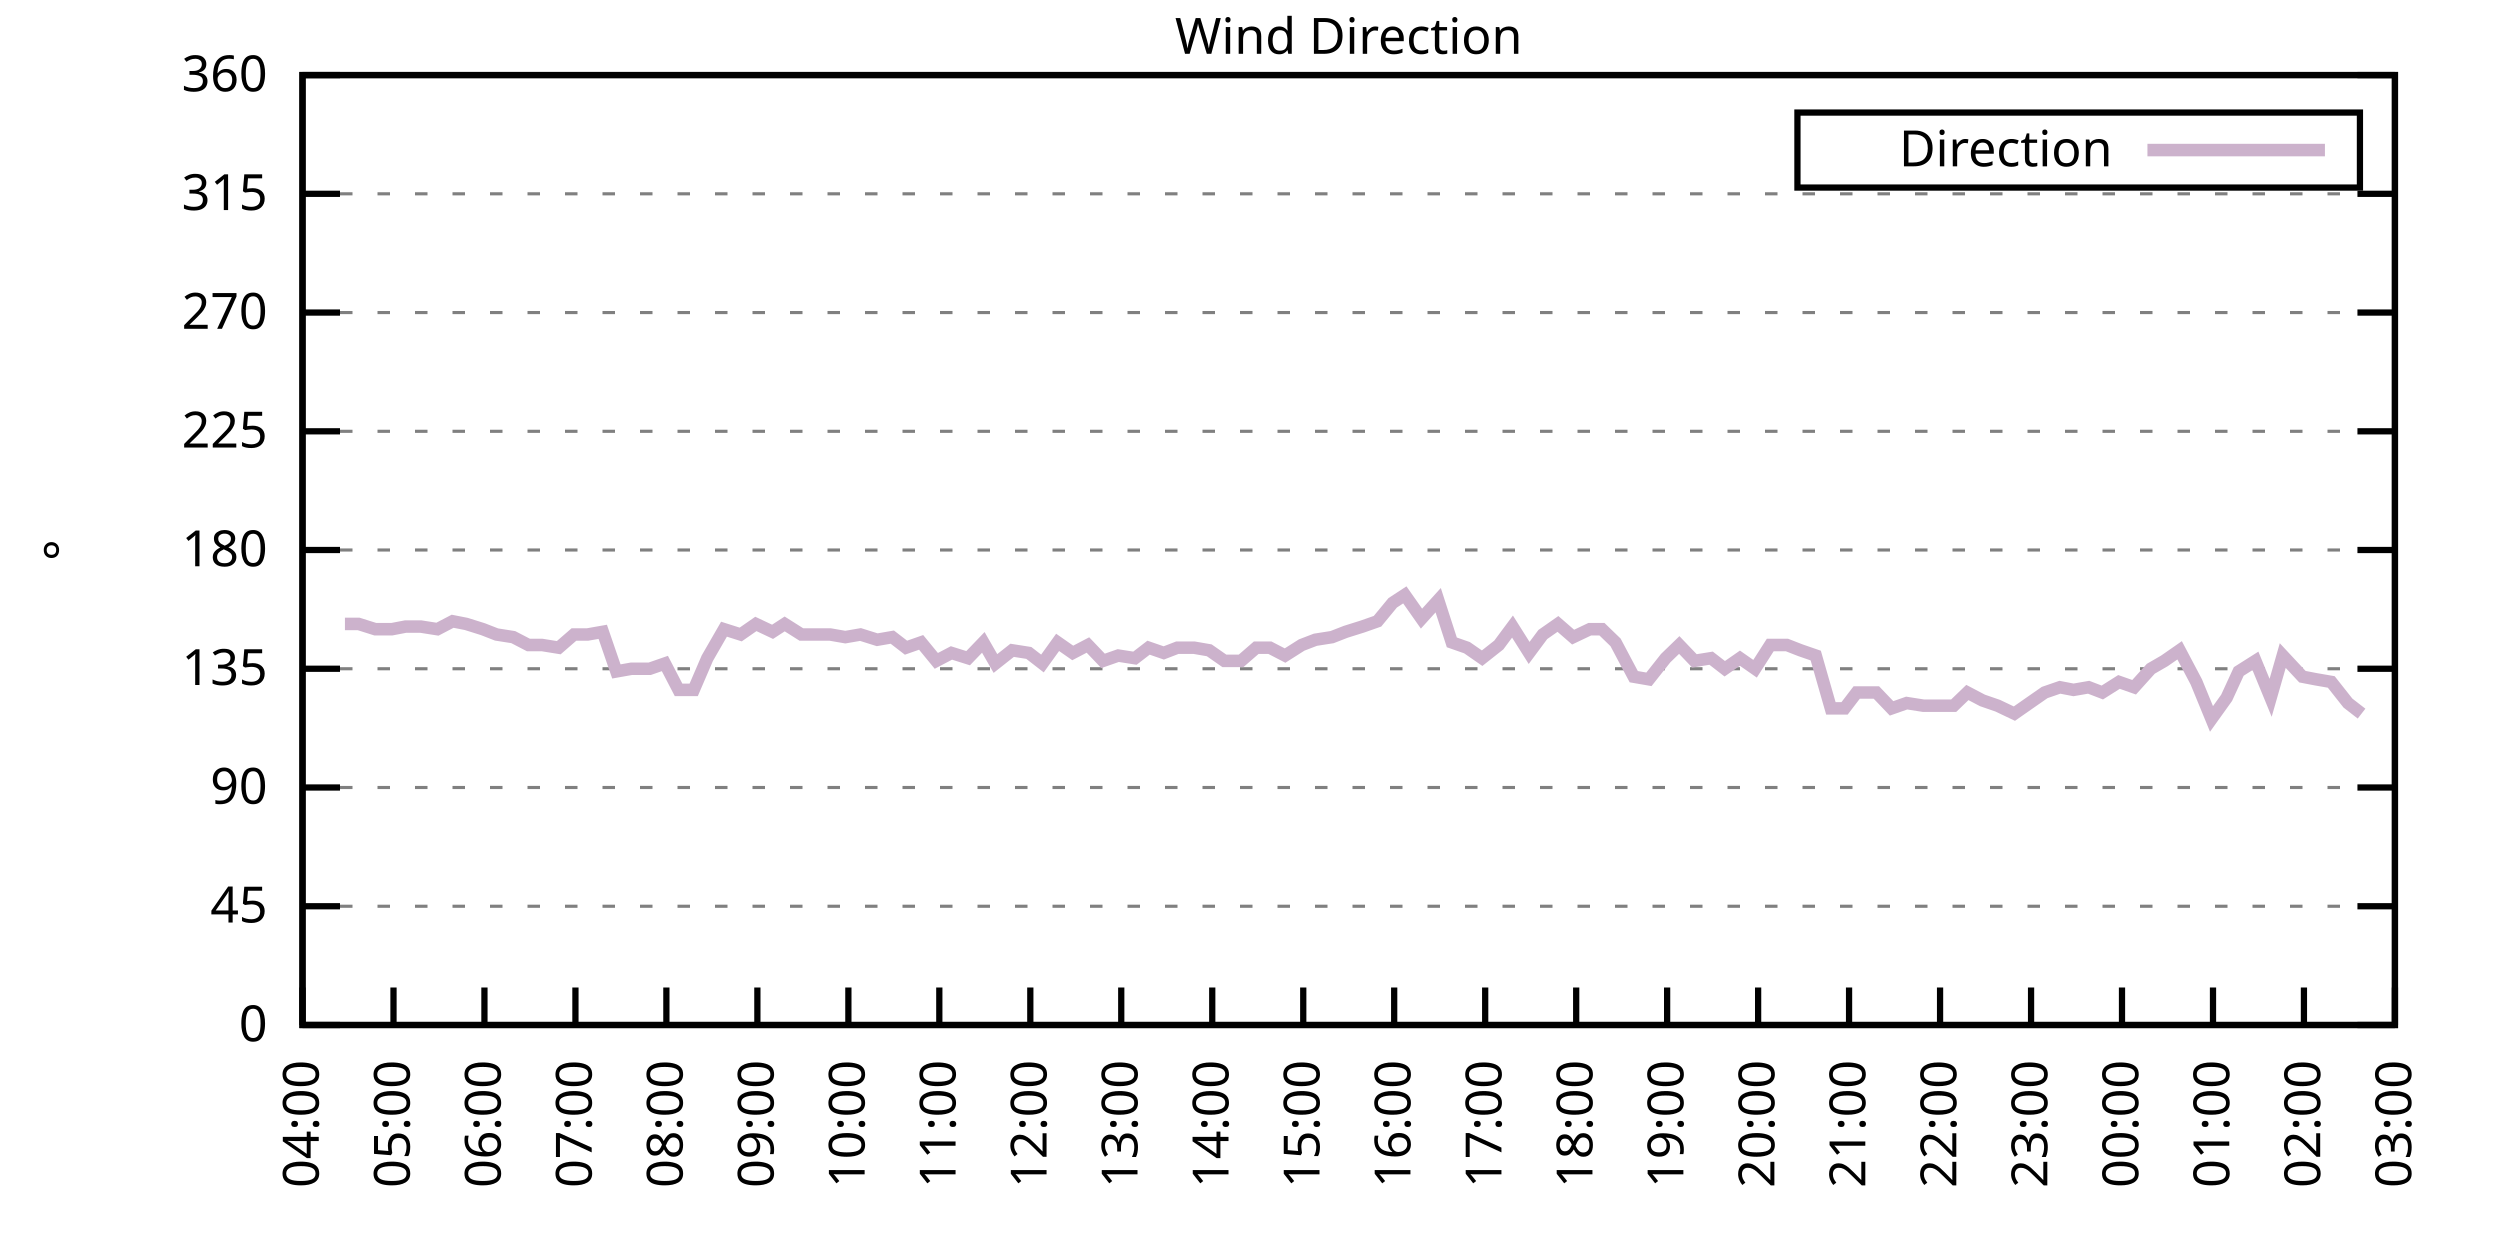
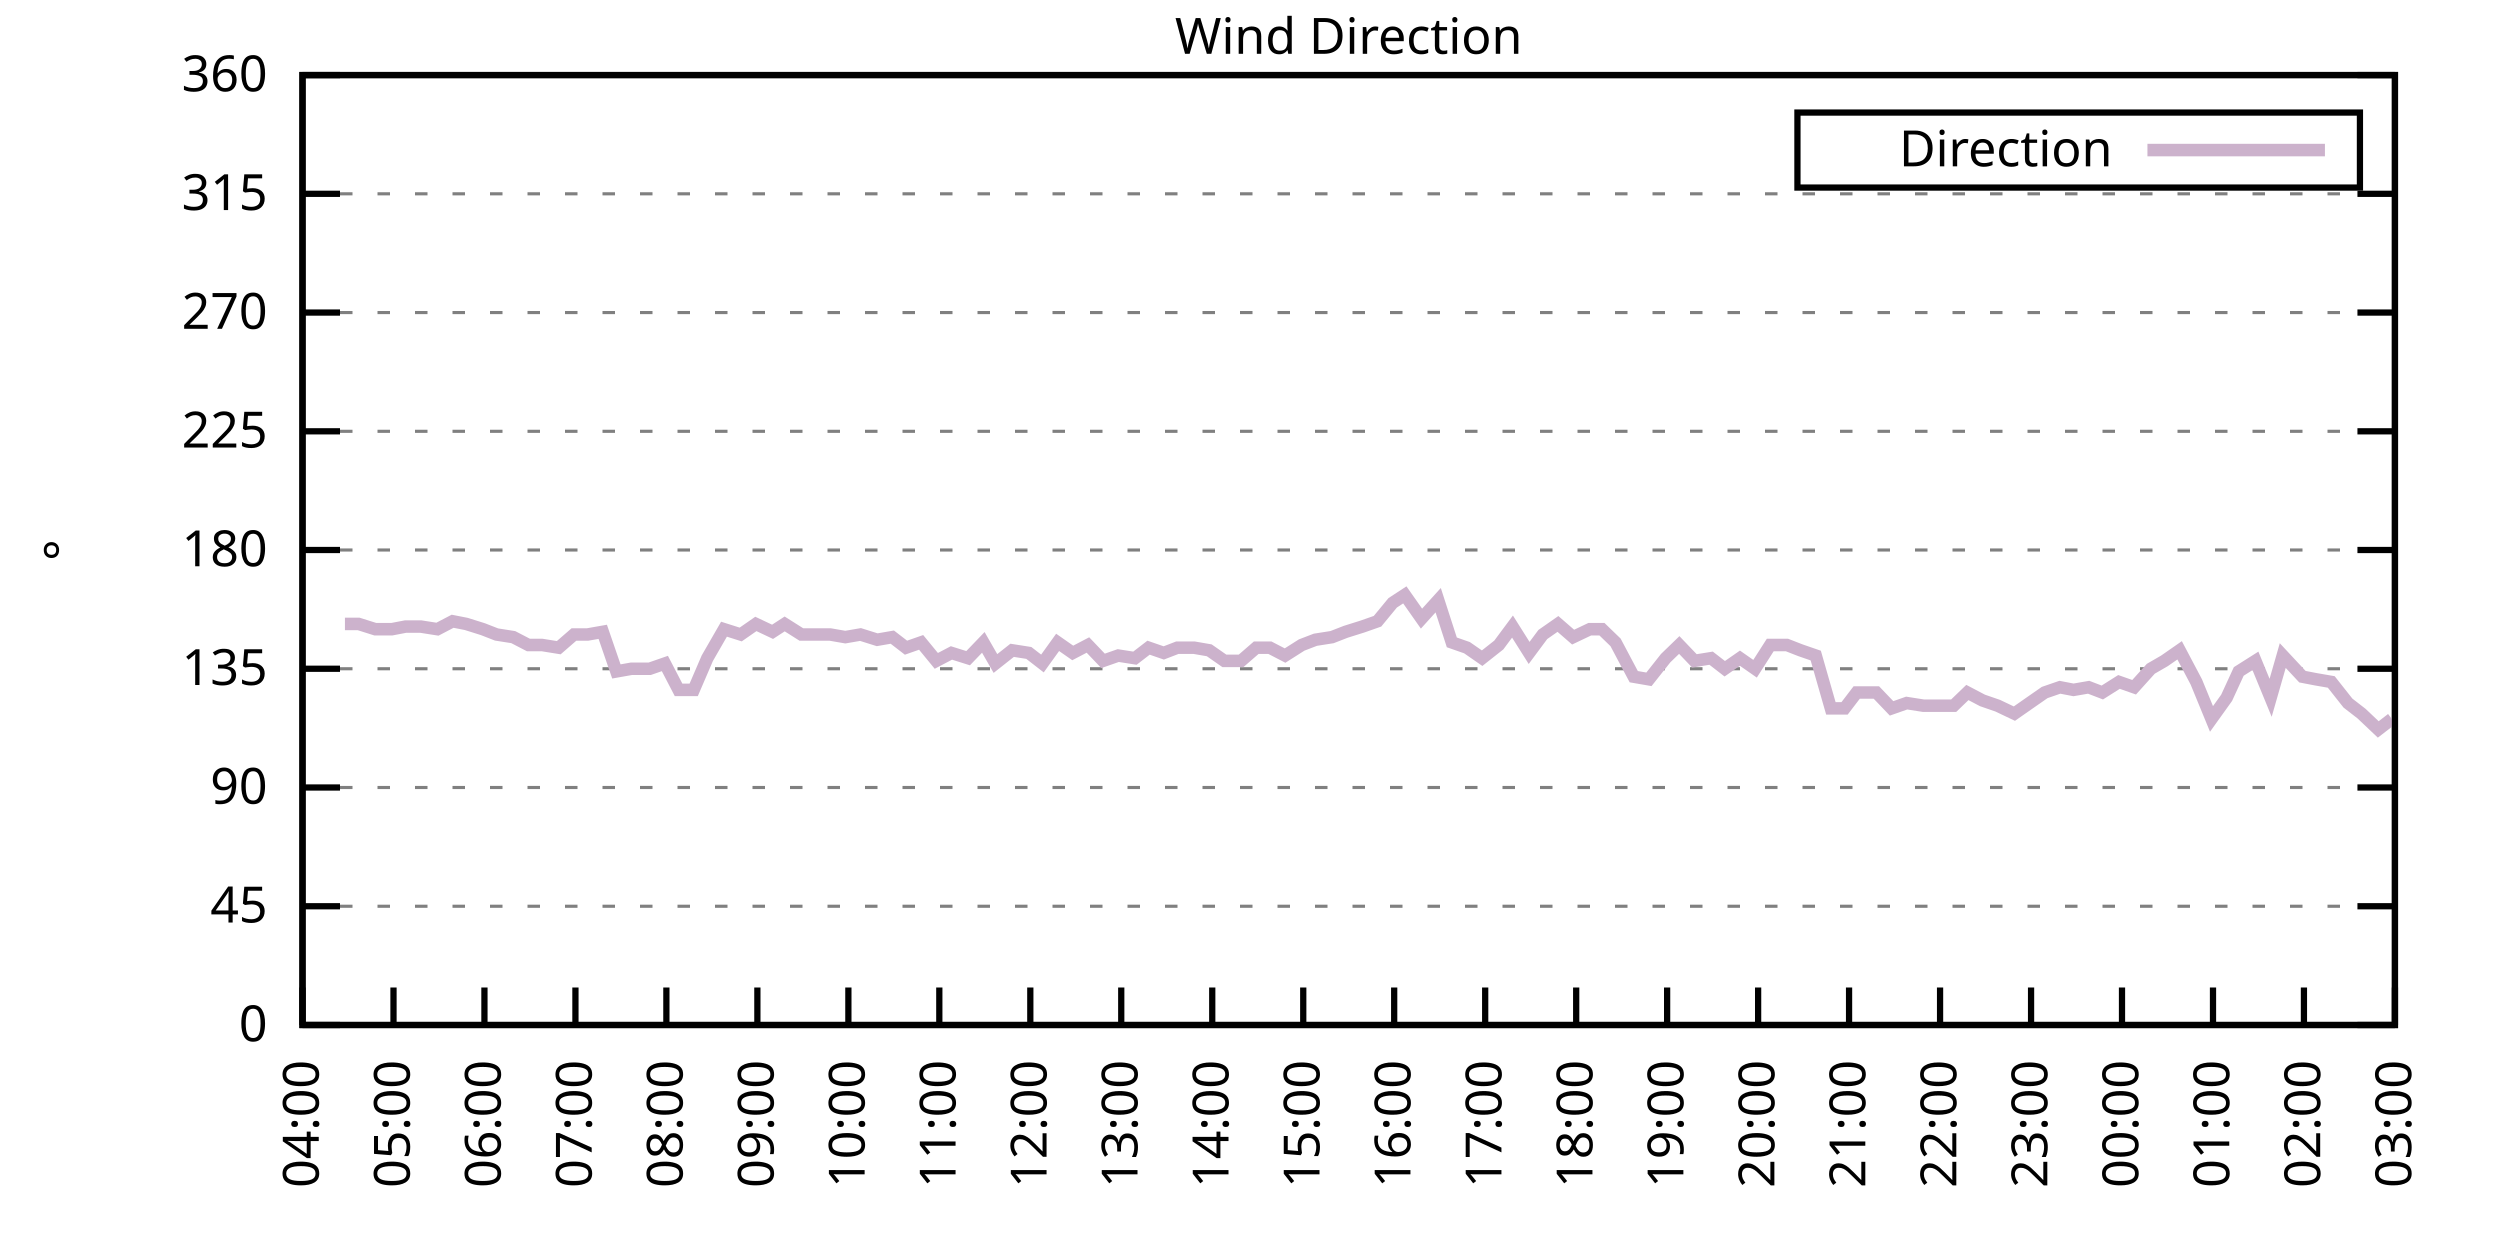
<svg xmlns="http://www.w3.org/2000/svg" xmlns:xlink="http://www.w3.org/1999/xlink" width="400" height="200" viewBox="0 0 400 200">
  <g id="gnuplot_canvas">
    <rect x="0" y="0" width="400" height="200" fill="none" />
    <defs>
      <circle id="gpDot" r="0.5" stroke-width="0.5" stroke="currentColor" />
      <path id="gpPt0" stroke-width="0.333" stroke="currentColor" d="M-1,0 h2 M0,-1 v2" />
      <path id="gpPt1" stroke-width="0.333" stroke="currentColor" d="M-1,-1 L1,1 M1,-1 L-1,1" />
      <path id="gpPt2" stroke-width="0.333" stroke="currentColor" d="M-1,0 L1,0 M0,-1 L0,1 M-1,-1 L1,1 M-1,1 L1,-1" />
      <rect id="gpPt3" stroke-width="0.333" stroke="currentColor" x="-1" y="-1" width="2" height="2" />
      <rect id="gpPt4" stroke-width="0.333" stroke="currentColor" fill="currentColor" x="-1" y="-1" width="2" height="2" />
      <circle id="gpPt5" stroke-width="0.333" stroke="currentColor" cx="0" cy="0" r="1" />
      <use xlink:href="#gpPt5" id="gpPt6" fill="currentColor" stroke="none" />
      <path id="gpPt7" stroke-width="0.333" stroke="currentColor" d="M0,-1.33 L-1.33,0.67 L1.33,0.67 z" />
      <use xlink:href="#gpPt7" id="gpPt8" fill="currentColor" stroke="none" />
      <use xlink:href="#gpPt7" id="gpPt9" stroke="currentColor" transform="rotate(180)" />
      <use xlink:href="#gpPt9" id="gpPt10" fill="currentColor" stroke="none" />
      <use xlink:href="#gpPt3" id="gpPt11" stroke="currentColor" transform="rotate(45)" />
      <use xlink:href="#gpPt11" id="gpPt12" fill="currentColor" stroke="none" />
      <path id="gpPt13" stroke-width="0.333" stroke="currentColor" d="M0,1.330 L1.265,0.411 L0.782,-1.067 L-0.782,-1.076 L-1.265,0.411 z" />
      <use xlink:href="#gpPt13" id="gpPt14" fill="currentColor" stroke="none" />
      <filter id="textbox" filterUnits="objectBoundingBox" x="0" y="0" height="1" width="1">
        <feFlood flood-color="white" flood-opacity="1" result="bgnd" />
        <feComposite in="SourceGraphic" in2="bgnd" operator="atop" />
      </filter>
      <filter id="greybox" filterUnits="objectBoundingBox" x="0" y="0" height="1" width="1">
        <feFlood flood-color="lightgrey" flood-opacity="1" result="grey" />
        <feComposite in="SourceGraphic" in2="grey" operator="atop" />
      </filter>
    </defs>
    <g fill="none" color="white" stroke="currentColor" stroke-width="1.00" stroke-linecap="butt" stroke-linejoin="miter">
</g>
    <g fill="none" color="black" stroke="currentColor" stroke-width="1.00" stroke-linecap="butt" stroke-linejoin="miter">
      <g stroke="none" shape-rendering="crispEdges">
        <polygon fill="rgb(255, 255, 255)" points="48.40,164.00 383.18,164.00 383.18,12.02 48.40,12.02 " />
      </g>
    </g>
    <g fill="none" color="black" stroke="currentColor" stroke-width="1.00" stroke-linecap="butt" stroke-linejoin="miter">
</g>
    <g fill="none" color="black" stroke="black" stroke-width="0.50" stroke-linecap="butt" stroke-linejoin="miter">
</g>
    <g fill="none" color="gray" stroke="currentColor" stroke-width="0.50" stroke-linecap="butt" stroke-linejoin="miter">
      <path stroke="gray" stroke-dasharray="2,4" class="gridline" d="M48.40,164.00 L383.19,164.00  " />
    </g>
    <g fill="none" color="gray" stroke="gray" stroke-width="1.00" stroke-linecap="butt" stroke-linejoin="miter">
</g>
    <g fill="none" color="black" stroke="currentColor" stroke-width="1.00" stroke-linecap="butt" stroke-linejoin="miter">
      <path stroke="black" d="M48.40,164.00 L54.40,164.00 M383.19,164.00 L377.19,164.00  " />
      <g transform="translate(42.80,166.60)" stroke="none" fill="black" font-family="Sans" font-size="8.00" text-anchor="end">
        <text>
          <tspan font-family="Sans"> 0</tspan>
        </text>
      </g>
    </g>
    <g fill="none" color="black" stroke="currentColor" stroke-width="1.00" stroke-linecap="butt" stroke-linejoin="miter">
</g>
    <g fill="none" color="black" stroke="black" stroke-width="0.50" stroke-linecap="butt" stroke-linejoin="miter">
</g>
    <g fill="none" color="gray" stroke="currentColor" stroke-width="0.50" stroke-linecap="butt" stroke-linejoin="miter">
      <path stroke="gray" stroke-dasharray="2,4" class="gridline" d="M48.40,145.00 L383.19,145.00  " />
    </g>
    <g fill="none" color="gray" stroke="gray" stroke-width="1.00" stroke-linecap="butt" stroke-linejoin="miter">
</g>
    <g fill="none" color="black" stroke="currentColor" stroke-width="1.00" stroke-linecap="butt" stroke-linejoin="miter">
      <path stroke="black" d="M48.40,145.00 L54.40,145.00 M383.19,145.00 L377.19,145.00  " />
      <g transform="translate(42.80,147.60)" stroke="none" fill="black" font-family="Sans" font-size="8.00" text-anchor="end">
        <text>
          <tspan font-family="Sans"> 45</tspan>
        </text>
      </g>
    </g>
    <g fill="none" color="black" stroke="currentColor" stroke-width="1.00" stroke-linecap="butt" stroke-linejoin="miter">
</g>
    <g fill="none" color="black" stroke="black" stroke-width="0.50" stroke-linecap="butt" stroke-linejoin="miter">
</g>
    <g fill="none" color="gray" stroke="currentColor" stroke-width="0.50" stroke-linecap="butt" stroke-linejoin="miter">
      <path stroke="gray" stroke-dasharray="2,4" class="gridline" d="M48.40,126.00 L383.19,126.00  " />
    </g>
    <g fill="none" color="gray" stroke="gray" stroke-width="1.00" stroke-linecap="butt" stroke-linejoin="miter">
</g>
    <g fill="none" color="black" stroke="currentColor" stroke-width="1.00" stroke-linecap="butt" stroke-linejoin="miter">
      <path stroke="black" d="M48.40,126.00 L54.40,126.00 M383.19,126.00 L377.19,126.00  " />
      <g transform="translate(42.80,128.60)" stroke="none" fill="black" font-family="Sans" font-size="8.00" text-anchor="end">
        <text>
          <tspan font-family="Sans"> 90</tspan>
        </text>
      </g>
    </g>
    <g fill="none" color="black" stroke="currentColor" stroke-width="1.00" stroke-linecap="butt" stroke-linejoin="miter">
</g>
    <g fill="none" color="black" stroke="black" stroke-width="0.50" stroke-linecap="butt" stroke-linejoin="miter">
</g>
    <g fill="none" color="gray" stroke="currentColor" stroke-width="0.50" stroke-linecap="butt" stroke-linejoin="miter">
      <path stroke="gray" stroke-dasharray="2,4" class="gridline" d="M48.40,107.00 L383.19,107.00  " />
    </g>
    <g fill="none" color="gray" stroke="gray" stroke-width="1.00" stroke-linecap="butt" stroke-linejoin="miter">
</g>
    <g fill="none" color="black" stroke="currentColor" stroke-width="1.00" stroke-linecap="butt" stroke-linejoin="miter">
      <path stroke="black" d="M48.40,107.00 L54.40,107.00 M383.19,107.00 L377.19,107.00  " />
      <g transform="translate(42.80,109.60)" stroke="none" fill="black" font-family="Sans" font-size="8.00" text-anchor="end">
        <text>
          <tspan font-family="Sans"> 135</tspan>
        </text>
      </g>
    </g>
    <g fill="none" color="black" stroke="currentColor" stroke-width="1.00" stroke-linecap="butt" stroke-linejoin="miter">
</g>
    <g fill="none" color="black" stroke="black" stroke-width="0.50" stroke-linecap="butt" stroke-linejoin="miter">
</g>
    <g fill="none" color="gray" stroke="currentColor" stroke-width="0.50" stroke-linecap="butt" stroke-linejoin="miter">
      <path stroke="gray" stroke-dasharray="2,4" class="gridline" d="M48.40,88.00 L383.19,88.00  " />
    </g>
    <g fill="none" color="gray" stroke="gray" stroke-width="1.00" stroke-linecap="butt" stroke-linejoin="miter">
</g>
    <g fill="none" color="black" stroke="currentColor" stroke-width="1.00" stroke-linecap="butt" stroke-linejoin="miter">
      <path stroke="black" d="M48.40,88.00 L54.40,88.00 M383.19,88.00 L377.19,88.00  " />
      <g transform="translate(42.80,90.60)" stroke="none" fill="black" font-family="Sans" font-size="8.00" text-anchor="end">
        <text>
          <tspan font-family="Sans"> 180</tspan>
        </text>
      </g>
    </g>
    <g fill="none" color="black" stroke="currentColor" stroke-width="1.00" stroke-linecap="butt" stroke-linejoin="miter">
</g>
    <g fill="none" color="black" stroke="black" stroke-width="0.50" stroke-linecap="butt" stroke-linejoin="miter">
</g>
    <g fill="none" color="gray" stroke="currentColor" stroke-width="0.50" stroke-linecap="butt" stroke-linejoin="miter">
      <path stroke="gray" stroke-dasharray="2,4" class="gridline" d="M48.40,69.01 L383.19,69.01  " />
    </g>
    <g fill="none" color="gray" stroke="gray" stroke-width="1.00" stroke-linecap="butt" stroke-linejoin="miter">
</g>
    <g fill="none" color="black" stroke="currentColor" stroke-width="1.00" stroke-linecap="butt" stroke-linejoin="miter">
      <path stroke="black" d="M48.40,69.01 L54.40,69.01 M383.19,69.01 L377.19,69.01  " />
      <g transform="translate(42.80,71.61)" stroke="none" fill="black" font-family="Sans" font-size="8.00" text-anchor="end">
        <text>
          <tspan font-family="Sans"> 225</tspan>
        </text>
      </g>
    </g>
    <g fill="none" color="black" stroke="currentColor" stroke-width="1.00" stroke-linecap="butt" stroke-linejoin="miter">
</g>
    <g fill="none" color="black" stroke="black" stroke-width="0.50" stroke-linecap="butt" stroke-linejoin="miter">
</g>
    <g fill="none" color="gray" stroke="currentColor" stroke-width="0.50" stroke-linecap="butt" stroke-linejoin="miter">
      <path stroke="gray" stroke-dasharray="2,4" class="gridline" d="M48.40,50.01 L383.19,50.01  " />
    </g>
    <g fill="none" color="gray" stroke="gray" stroke-width="1.00" stroke-linecap="butt" stroke-linejoin="miter">
</g>
    <g fill="none" color="black" stroke="currentColor" stroke-width="1.00" stroke-linecap="butt" stroke-linejoin="miter">
      <path stroke="black" d="M48.40,50.01 L54.40,50.01 M383.19,50.01 L377.19,50.01  " />
      <g transform="translate(42.80,52.61)" stroke="none" fill="black" font-family="Sans" font-size="8.00" text-anchor="end">
        <text>
          <tspan font-family="Sans"> 270</tspan>
        </text>
      </g>
    </g>
    <g fill="none" color="black" stroke="currentColor" stroke-width="1.00" stroke-linecap="butt" stroke-linejoin="miter">
</g>
    <g fill="none" color="black" stroke="black" stroke-width="0.50" stroke-linecap="butt" stroke-linejoin="miter">
</g>
    <g fill="none" color="gray" stroke="currentColor" stroke-width="0.50" stroke-linecap="butt" stroke-linejoin="miter">
      <path stroke="gray" stroke-dasharray="2,4" class="gridline" d="M48.40,31.01 L383.19,31.01  " />
    </g>
    <g fill="none" color="gray" stroke="gray" stroke-width="1.00" stroke-linecap="butt" stroke-linejoin="miter">
</g>
    <g fill="none" color="black" stroke="currentColor" stroke-width="1.00" stroke-linecap="butt" stroke-linejoin="miter">
      <path stroke="black" d="M48.40,31.01 L54.40,31.01 M383.19,31.01 L377.19,31.01  " />
      <g transform="translate(42.80,33.61)" stroke="none" fill="black" font-family="Sans" font-size="8.00" text-anchor="end">
        <text>
          <tspan font-family="Sans"> 315</tspan>
        </text>
      </g>
    </g>
    <g fill="none" color="black" stroke="currentColor" stroke-width="1.00" stroke-linecap="butt" stroke-linejoin="miter">
</g>
    <g fill="none" color="black" stroke="black" stroke-width="0.50" stroke-linecap="butt" stroke-linejoin="miter">
</g>
    <g fill="none" color="gray" stroke="currentColor" stroke-width="0.50" stroke-linecap="butt" stroke-linejoin="miter">
      <path stroke="gray" stroke-dasharray="2,4" class="gridline" d="M48.40,12.01 L383.19,12.01  " />
    </g>
    <g fill="none" color="gray" stroke="gray" stroke-width="1.00" stroke-linecap="butt" stroke-linejoin="miter">
</g>
    <g fill="none" color="black" stroke="currentColor" stroke-width="1.00" stroke-linecap="butt" stroke-linejoin="miter">
      <path stroke="black" d="M48.40,12.01 L54.40,12.01 M383.19,12.01 L377.19,12.01  " />
      <g transform="translate(42.80,14.61)" stroke="none" fill="black" font-family="Sans" font-size="8.00" text-anchor="end">
        <text>
          <tspan font-family="Sans"> 360</tspan>
        </text>
      </g>
    </g>
    <g fill="none" color="black" stroke="currentColor" stroke-width="1.00" stroke-linecap="butt" stroke-linejoin="miter">
      <path stroke="black" d="M48.40,164.00 L48.40,158.00  " />
      <g transform="translate(51.00,169.60) rotate(270.00)" stroke="none" fill="black" font-family="Sans" font-size="8.00" text-anchor="end">
        <text>
          <tspan font-family="Sans">04:00</tspan>
        </text>
      </g>
    </g>
    <g fill="none" color="black" stroke="currentColor" stroke-width="1.00" stroke-linecap="butt" stroke-linejoin="miter">
      <path stroke="black" d="M62.96,164.00 L62.96,158.00  " />
      <g transform="translate(65.56,169.60) rotate(270.00)" stroke="none" fill="black" font-family="Sans" font-size="8.00" text-anchor="end">
        <text>
          <tspan font-family="Sans">05:00</tspan>
        </text>
      </g>
    </g>
    <g fill="none" color="black" stroke="currentColor" stroke-width="1.00" stroke-linecap="butt" stroke-linejoin="miter">
      <path stroke="black" d="M77.51,164.00 L77.51,158.00  " />
      <g transform="translate(80.11,169.60) rotate(270.00)" stroke="none" fill="black" font-family="Sans" font-size="8.00" text-anchor="end">
        <text>
          <tspan font-family="Sans">06:00</tspan>
        </text>
      </g>
    </g>
    <g fill="none" color="black" stroke="currentColor" stroke-width="1.00" stroke-linecap="butt" stroke-linejoin="miter">
      <path stroke="black" d="M92.07,164.00 L92.07,158.00  " />
      <g transform="translate(94.67,169.60) rotate(270.00)" stroke="none" fill="black" font-family="Sans" font-size="8.00" text-anchor="end">
        <text>
          <tspan font-family="Sans">07:00</tspan>
        </text>
      </g>
    </g>
    <g fill="none" color="black" stroke="currentColor" stroke-width="1.00" stroke-linecap="butt" stroke-linejoin="miter">
      <path stroke="black" d="M106.62,164.00 L106.62,158.00  " />
      <g transform="translate(109.22,169.60) rotate(270.00)" stroke="none" fill="black" font-family="Sans" font-size="8.00" text-anchor="end">
        <text>
          <tspan font-family="Sans">08:00</tspan>
        </text>
      </g>
    </g>
    <g fill="none" color="black" stroke="currentColor" stroke-width="1.00" stroke-linecap="butt" stroke-linejoin="miter">
      <path stroke="black" d="M121.18,164.00 L121.18,158.00  " />
      <g transform="translate(123.78,169.60) rotate(270.00)" stroke="none" fill="black" font-family="Sans" font-size="8.00" text-anchor="end">
        <text>
          <tspan font-family="Sans">09:00</tspan>
        </text>
      </g>
    </g>
    <g fill="none" color="black" stroke="currentColor" stroke-width="1.00" stroke-linecap="butt" stroke-linejoin="miter">
      <path stroke="black" d="M135.74,164.00 L135.74,158.00  " />
      <g transform="translate(138.34,169.60) rotate(270.00)" stroke="none" fill="black" font-family="Sans" font-size="8.00" text-anchor="end">
        <text>
          <tspan font-family="Sans">10:00</tspan>
        </text>
      </g>
    </g>
    <g fill="none" color="black" stroke="currentColor" stroke-width="1.00" stroke-linecap="butt" stroke-linejoin="miter">
      <path stroke="black" d="M150.29,164.00 L150.29,158.00  " />
      <g transform="translate(152.89,169.60) rotate(270.00)" stroke="none" fill="black" font-family="Sans" font-size="8.00" text-anchor="end">
        <text>
          <tspan font-family="Sans">11:00</tspan>
        </text>
      </g>
    </g>
    <g fill="none" color="black" stroke="currentColor" stroke-width="1.00" stroke-linecap="butt" stroke-linejoin="miter">
      <path stroke="black" d="M164.85,164.00 L164.85,158.00  " />
      <g transform="translate(167.45,169.60) rotate(270.00)" stroke="none" fill="black" font-family="Sans" font-size="8.00" text-anchor="end">
        <text>
          <tspan font-family="Sans">12:00</tspan>
        </text>
      </g>
    </g>
    <g fill="none" color="black" stroke="currentColor" stroke-width="1.00" stroke-linecap="butt" stroke-linejoin="miter">
      <path stroke="black" d="M179.40,164.00 L179.40,158.00  " />
      <g transform="translate(182.00,169.60) rotate(270.00)" stroke="none" fill="black" font-family="Sans" font-size="8.00" text-anchor="end">
        <text>
          <tspan font-family="Sans">13:00</tspan>
        </text>
      </g>
    </g>
    <g fill="none" color="black" stroke="currentColor" stroke-width="1.00" stroke-linecap="butt" stroke-linejoin="miter">
      <path stroke="black" d="M193.96,164.00 L193.96,158.00  " />
      <g transform="translate(196.56,169.60) rotate(270.00)" stroke="none" fill="black" font-family="Sans" font-size="8.00" text-anchor="end">
        <text>
          <tspan font-family="Sans">14:00</tspan>
        </text>
      </g>
    </g>
    <g fill="none" color="black" stroke="currentColor" stroke-width="1.00" stroke-linecap="butt" stroke-linejoin="miter">
      <path stroke="black" d="M208.52,164.00 L208.52,158.00  " />
      <g transform="translate(211.12,169.60) rotate(270.00)" stroke="none" fill="black" font-family="Sans" font-size="8.00" text-anchor="end">
        <text>
          <tspan font-family="Sans">15:00</tspan>
        </text>
      </g>
    </g>
    <g fill="none" color="black" stroke="currentColor" stroke-width="1.00" stroke-linecap="butt" stroke-linejoin="miter">
      <path stroke="black" d="M223.07,164.00 L223.07,158.00  " />
      <g transform="translate(225.67,169.60) rotate(270.00)" stroke="none" fill="black" font-family="Sans" font-size="8.00" text-anchor="end">
        <text>
          <tspan font-family="Sans">16:00</tspan>
        </text>
      </g>
    </g>
    <g fill="none" color="black" stroke="currentColor" stroke-width="1.00" stroke-linecap="butt" stroke-linejoin="miter">
      <path stroke="black" d="M237.63,164.00 L237.63,158.00  " />
      <g transform="translate(240.23,169.60) rotate(270.00)" stroke="none" fill="black" font-family="Sans" font-size="8.00" text-anchor="end">
        <text>
          <tspan font-family="Sans">17:00</tspan>
        </text>
      </g>
    </g>
    <g fill="none" color="black" stroke="currentColor" stroke-width="1.00" stroke-linecap="butt" stroke-linejoin="miter">
      <path stroke="black" d="M252.19,164.00 L252.19,158.00  " />
      <g transform="translate(254.79,169.60) rotate(270.00)" stroke="none" fill="black" font-family="Sans" font-size="8.00" text-anchor="end">
        <text>
          <tspan font-family="Sans">18:00</tspan>
        </text>
      </g>
    </g>
    <g fill="none" color="black" stroke="currentColor" stroke-width="1.00" stroke-linecap="butt" stroke-linejoin="miter">
      <path stroke="black" d="M266.74,164.00 L266.74,158.00  " />
      <g transform="translate(269.34,169.60) rotate(270.00)" stroke="none" fill="black" font-family="Sans" font-size="8.00" text-anchor="end">
        <text>
          <tspan font-family="Sans">19:00</tspan>
        </text>
      </g>
    </g>
    <g fill="none" color="black" stroke="currentColor" stroke-width="1.00" stroke-linecap="butt" stroke-linejoin="miter">
      <path stroke="black" d="M281.30,164.00 L281.30,158.00  " />
      <g transform="translate(283.90,169.60) rotate(270.00)" stroke="none" fill="black" font-family="Sans" font-size="8.00" text-anchor="end">
        <text>
          <tspan font-family="Sans">20:00</tspan>
        </text>
      </g>
    </g>
    <g fill="none" color="black" stroke="currentColor" stroke-width="1.00" stroke-linecap="butt" stroke-linejoin="miter">
      <path stroke="black" d="M295.85,164.00 L295.85,158.00  " />
      <g transform="translate(298.45,169.60) rotate(270.00)" stroke="none" fill="black" font-family="Sans" font-size="8.00" text-anchor="end">
        <text>
          <tspan font-family="Sans">21:00</tspan>
        </text>
      </g>
    </g>
    <g fill="none" color="black" stroke="currentColor" stroke-width="1.00" stroke-linecap="butt" stroke-linejoin="miter">
      <path stroke="black" d="M310.41,164.00 L310.41,158.00  " />
      <g transform="translate(313.01,169.60) rotate(270.00)" stroke="none" fill="black" font-family="Sans" font-size="8.00" text-anchor="end">
        <text>
          <tspan font-family="Sans">22:00</tspan>
        </text>
      </g>
    </g>
    <g fill="none" color="black" stroke="currentColor" stroke-width="1.00" stroke-linecap="butt" stroke-linejoin="miter">
      <path stroke="black" d="M324.97,164.00 L324.97,158.00  " />
      <g transform="translate(327.57,169.60) rotate(270.00)" stroke="none" fill="black" font-family="Sans" font-size="8.00" text-anchor="end">
        <text>
          <tspan font-family="Sans">23:00</tspan>
        </text>
      </g>
    </g>
    <g fill="none" color="black" stroke="currentColor" stroke-width="1.00" stroke-linecap="butt" stroke-linejoin="miter">
      <path stroke="black" d="M339.52,164.00 L339.52,158.00  " />
      <g transform="translate(342.12,169.60) rotate(270.00)" stroke="none" fill="black" font-family="Sans" font-size="8.00" text-anchor="end">
        <text>
          <tspan font-family="Sans">00:00</tspan>
        </text>
      </g>
    </g>
    <g fill="none" color="black" stroke="currentColor" stroke-width="1.00" stroke-linecap="butt" stroke-linejoin="miter">
      <path stroke="black" d="M354.08,164.00 L354.08,158.00  " />
      <g transform="translate(356.68,169.60) rotate(270.00)" stroke="none" fill="black" font-family="Sans" font-size="8.00" text-anchor="end">
        <text>
          <tspan font-family="Sans">01:00</tspan>
        </text>
      </g>
    </g>
    <g fill="none" color="black" stroke="currentColor" stroke-width="1.00" stroke-linecap="butt" stroke-linejoin="miter">
      <path stroke="black" d="M368.63,164.00 L368.63,158.00  " />
      <g transform="translate(371.23,169.60) rotate(270.00)" stroke="none" fill="black" font-family="Sans" font-size="8.00" text-anchor="end">
        <text>
          <tspan font-family="Sans">02:00</tspan>
        </text>
      </g>
    </g>
    <g fill="none" color="black" stroke="currentColor" stroke-width="1.00" stroke-linecap="butt" stroke-linejoin="miter">
      <path stroke="black" d="M383.19,164.00 L383.19,158.00  " />
      <g transform="translate(385.79,169.60) rotate(270.00)" stroke="none" fill="black" font-family="Sans" font-size="8.00" text-anchor="end">
        <text>
          <tspan font-family="Sans">03:00</tspan>
        </text>
      </g>
    </g>
    <g fill="none" color="black" stroke="currentColor" stroke-width="1.00" stroke-linecap="butt" stroke-linejoin="miter">
</g>
    <g fill="none" color="black" stroke="currentColor" stroke-width="1.00" stroke-linecap="butt" stroke-linejoin="miter">
      <path stroke="black" d="M48.40,12.01 L48.40,164.00 L383.19,164.00 L383.19,12.01 L48.40,12.01 Z  " />
    </g>
    <g fill="none" color="black" stroke="currentColor" stroke-width="1.00" stroke-linecap="butt" stroke-linejoin="miter">
</g>
    <g fill="none" color="black" stroke="currentColor" stroke-width="1.00" stroke-linecap="butt" stroke-linejoin="miter">
      <path stroke="black" d="M287.59,30.01 L287.59,18.01 L377.59,18.01 L377.59,30.01 L287.59,30.01 Z  " />
    </g>
    <g id="Wind_direction_plot_1">
      <g fill="none" color="white" stroke="black" stroke-width="2.00" stroke-linecap="butt" stroke-linejoin="miter">
</g>
      <g fill="none" color="black" stroke="currentColor" stroke-width="2.00" stroke-linecap="butt" stroke-linejoin="miter">
        <g transform="translate(337.99,26.61)" stroke="none" fill="black" font-family="Sans" font-size="8.00" text-anchor="end">
          <text>
            <tspan font-family="Sans">Direction</tspan>
          </text>
        </g>
      </g>
      <g fill="none" color="black" stroke="currentColor" stroke-width="2.00" stroke-linecap="butt" stroke-linejoin="miter">
-         <path stroke="rgb(204, 178, 204)" d="M343.59,24.01 L371.99,24.01 M55.19,99.83 L57.38,99.83 L60.04,100.67 L62.71,100.67 L64.90,100.25 L67.32,100.25   L69.99,100.67 L72.42,99.40 L74.60,99.83 L77.27,100.67 L79.45,101.52 L82.12,101.94 L84.55,103.20 L86.73,103.20   L89.40,103.63 L91.83,101.52 L94.01,101.52 L96.44,101.09 L98.62,107.43 L101.04,107.00 L103.96,107.00 L106.38,106.16   L108.57,110.38 L110.99,110.38 L113.17,105.31 L115.84,100.67 L118.51,101.52 L120.94,99.83 L123.61,101.09 L125.55,99.83   L128.22,101.52 L130.40,101.52 L132.83,101.52 L135.25,101.94 L137.68,101.52 L140.35,102.36 L142.77,101.94 L144.96,103.63   L147.38,102.78 L149.81,105.74 L152.23,104.47 L154.90,105.31 L157.33,102.78 L159.27,106.16 L161.94,104.05 L164.61,104.47   L166.79,106.16 L169.22,102.78 L171.64,104.47 L174.07,103.20 L176.49,105.74 L178.92,104.89 L181.59,105.31 L183.77,103.63   L186.20,104.47 L188.38,103.63 L191.05,103.63 L193.48,104.05 L195.90,105.74 L198.57,105.74 L201.00,103.63 L203.18,103.63   L205.61,104.89 L208.27,103.20 L210.46,102.36 L213.13,101.94 L215.31,101.09 L217.98,100.25 L220.40,99.40 L222.83,96.45   L224.77,95.18 L227.44,98.98 L230.11,96.03 L232.29,102.78 L234.72,103.63 L237.14,105.31 L239.81,103.20 L242.00,100.25   L244.66,104.47 L246.85,101.52 L249.27,99.83 L251.70,101.94 L254.37,100.67 L256.31,100.67 L258.49,102.78 L261.40,108.27   L263.83,108.69 L266.50,105.31 L268.68,103.20 L271.11,105.74 L273.78,105.31 L275.96,107.00 L278.39,105.31 L280.81,107.00   L283.24,103.20 L285.91,103.20 L288.09,104.05 L290.52,104.89 L292.94,113.34 L295.13,113.34 L297.07,110.80 L300.22,110.80   L302.65,113.34 L305.07,112.49 L307.74,112.91 L309.92,112.91 L312.59,112.91 L314.78,110.80 L317.20,112.07 L319.63,112.91   L322.30,114.18 L324.72,112.49 L327.15,110.80 L329.58,109.96 L331.76,110.38 L334.18,109.96 L336.37,110.80 L339.04,109.11   L341.46,109.96 L344.13,107.00 L346.31,105.74 L348.74,104.05 L351.41,109.11 L353.84,115.03 L356.26,111.65 L358.20,107.43   L360.87,105.74 L363.30,111.65 L365.24,104.89 L368.39,108.27 L370.57,108.69 L373.00,109.11 L375.67,112.49 L377.85,114.18    " />
+         <path stroke="rgb(204, 178, 204)" d="M343.59,24.01 L371.99,24.01 M55.19,99.83 L57.38,99.83 L60.04,100.67 L62.71,100.67 L64.90,100.25 L67.32,100.25   L69.99,100.67 L72.42,99.40 L74.60,99.83 L77.27,100.67 L79.45,101.52 L82.12,101.94 L84.55,103.20 L86.73,103.20   L89.40,103.63 L91.83,101.52 L94.01,101.52 L96.44,101.09 L98.62,107.43 L101.04,107.00 L103.96,107.00 L106.38,106.16   L108.57,110.38 L110.99,110.38 L113.17,105.31 L115.84,100.67 L118.51,101.52 L120.94,99.83 L123.61,101.09 L125.55,99.83   L128.22,101.52 L130.40,101.52 L132.83,101.52 L135.25,101.94 L137.68,101.52 L140.35,102.36 L142.77,101.94 L144.96,103.63   L147.38,102.78 L149.81,105.74 L152.23,104.47 L154.90,105.31 L157.33,102.78 L159.27,106.16 L161.94,104.05 L164.61,104.47   L166.79,106.16 L169.22,102.78 L171.64,104.47 L174.07,103.20 L176.49,105.74 L178.92,104.89 L181.59,105.31 L183.77,103.63   L186.20,104.47 L188.38,103.63 L191.05,103.63 L193.48,104.05 L195.90,105.74 L198.57,105.74 L201.00,103.63 L203.18,103.63   L205.61,104.89 L208.27,103.20 L210.46,102.36 L213.13,101.94 L215.31,101.09 L217.98,100.25 L220.40,99.40 L222.83,96.45   L224.77,95.18 L227.44,98.98 L230.11,96.03 L232.29,102.78 L234.72,103.63 L237.14,105.31 L239.81,103.20 L242.00,100.25   L244.66,104.47 L246.85,101.52 L249.27,99.83 L251.70,101.94 L254.37,100.67 L256.31,100.67 L258.49,102.78 L261.40,108.27   L263.83,108.69 L266.50,105.31 L268.68,103.20 L271.11,105.74 L273.78,105.31 L275.96,107.00 L278.39,105.31 L280.81,107.00   L283.24,103.20 L285.91,103.20 L288.09,104.05 L290.52,104.89 L292.94,113.34 L295.13,113.34 L297.07,110.80 L300.22,110.80   L302.65,113.34 L305.07,112.49 L307.74,112.91 L309.92,112.91 L312.59,112.91 L314.78,110.80 L317.20,112.07 L319.63,112.91   L322.30,114.18 L324.72,112.49 L327.15,110.80 L329.58,109.96 L331.76,110.38 L334.18,109.96 L336.37,110.80 L339.04,109.11   L341.46,109.96 L344.13,107.00 L346.31,105.74 L348.74,104.05 L351.41,109.11 L353.84,115.03 L356.26,111.65 L358.20,107.43   L360.87,105.74 L363.30,111.65 L365.24,104.89 L368.39,108.27 L370.57,108.69 L373.00,109.11 L375.67,112.49 L377.85,114.18   L380.52,116.71 L382.70,115.03  " />
      </g>
    </g>
    <g fill="none" color="black" stroke="currentColor" stroke-width="2.00" stroke-linecap="butt" stroke-linejoin="miter">
</g>
    <g fill="none" color="black" stroke="black" stroke-width="1.00" stroke-linecap="butt" stroke-linejoin="miter">
</g>
    <g fill="none" color="black" stroke="currentColor" stroke-width="1.00" stroke-linecap="butt" stroke-linejoin="miter">
      <path stroke="black" d="M48.40,12.01 L48.40,164.00 L383.19,164.00 L383.19,12.01 L48.40,12.01 Z  " />
      <g transform="translate(12.80,88.01) rotate(270.00)" stroke="none" fill="black" font-family="Sans" font-size="8.00" text-anchor="middle">
        <text>
          <tspan font-family="Sans">°</tspan>
        </text>
      </g>
    </g>
    <g fill="none" color="black" stroke="currentColor" stroke-width="1.00" stroke-linecap="butt" stroke-linejoin="miter">
</g>
    <g fill="none" color="black" stroke="currentColor" stroke-width="1.00" stroke-linecap="butt" stroke-linejoin="miter">
      <g transform="translate(215.79,8.61)" stroke="none" fill="black" font-family="Sans" font-size="8.00" text-anchor="middle">
        <text>
          <tspan font-family="Sans">Wind Direction</tspan>
        </text>
      </g>
    </g>
    <g fill="none" color="black" stroke="currentColor" stroke-width="1.00" stroke-linecap="butt" stroke-linejoin="miter">
</g>
  </g>
</svg>
